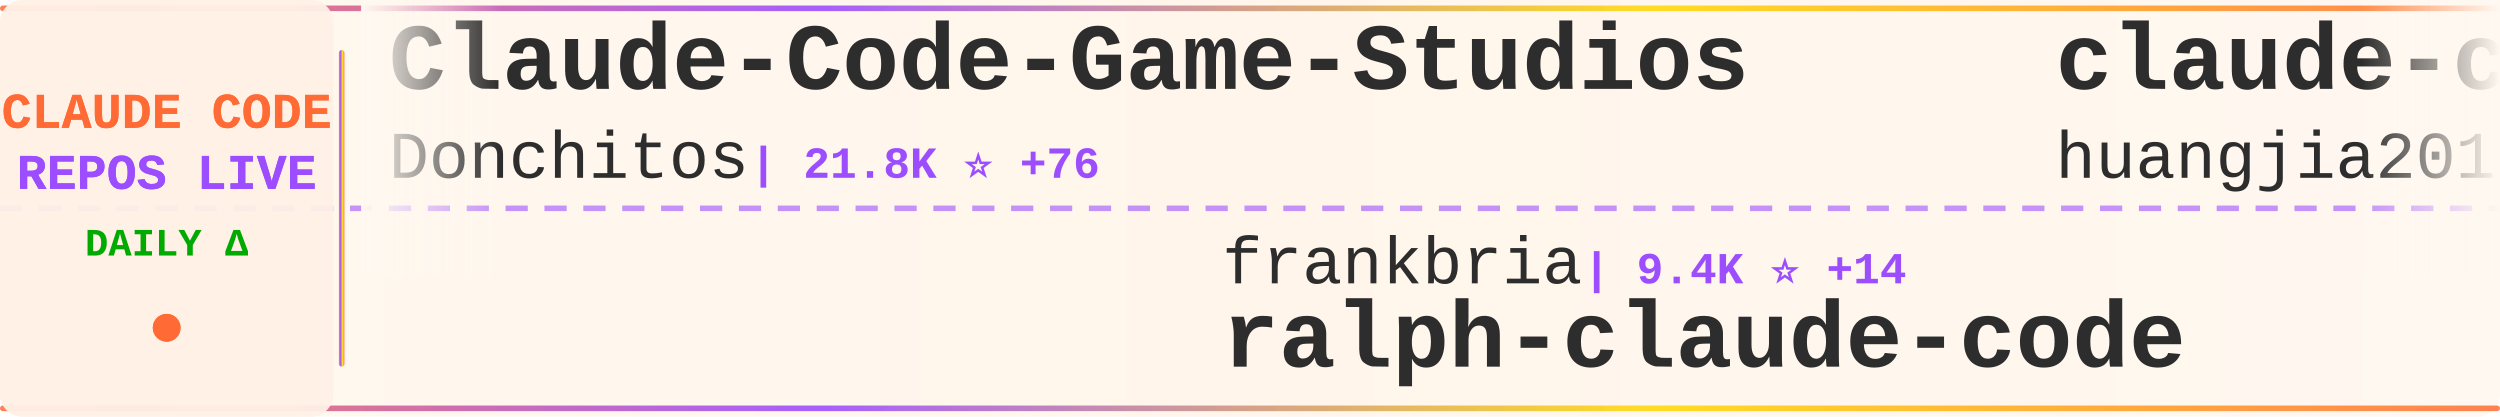
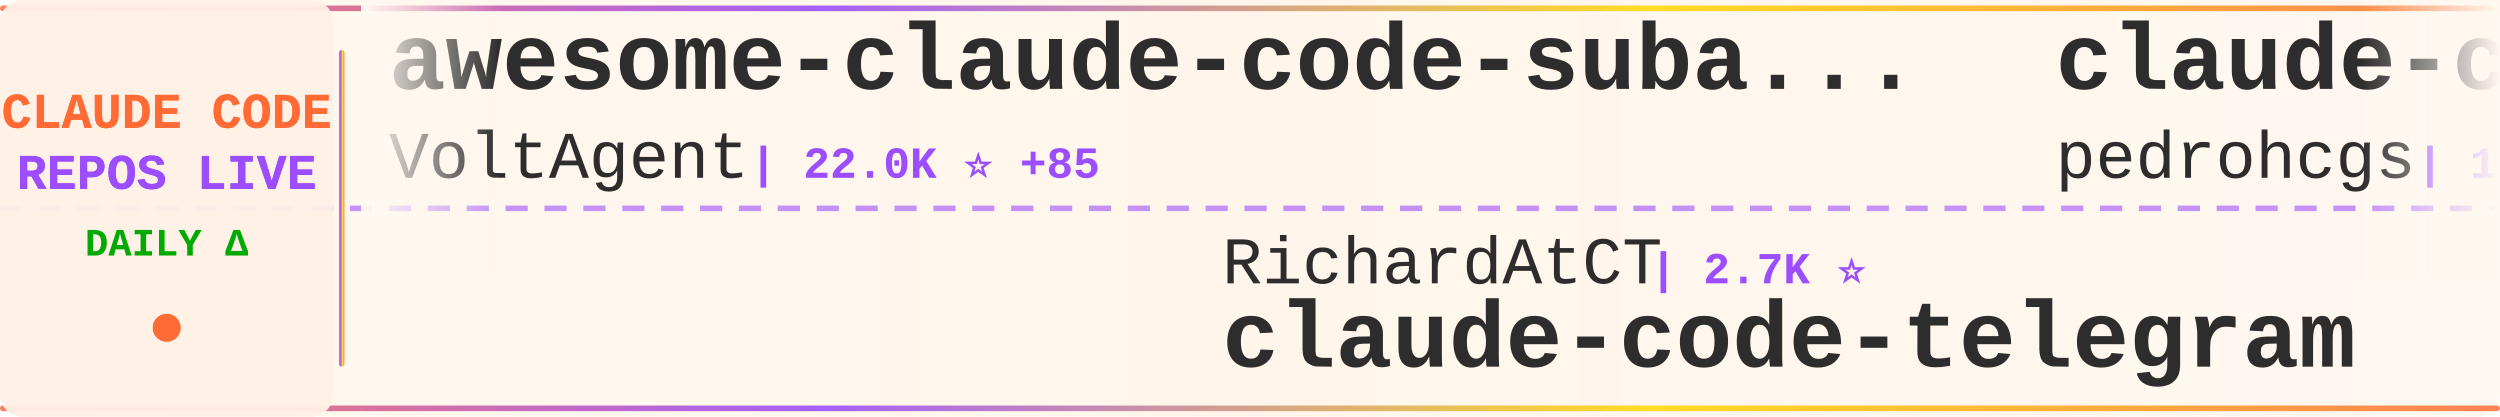
<svg xmlns="http://www.w3.org/2000/svg" width="900" height="150">
  <defs>
    <linearGradient id="tickerBg" x1="0%" y1="0%" x2="100%" y2="0%">
      <stop offset="0%" style="stop-color:#fff8f0;stop-opacity:0.98" />
      <stop offset="50%" style="stop-color:#fff5eb;stop-opacity:1" />
      <stop offset="100%" style="stop-color:#fff8f0;stop-opacity:0.98" />
    </linearGradient>
    <linearGradient id="borderGrad" x1="0%" y1="0%" x2="100%" y2="0%">
      <stop offset="0%" style="stop-color:#FF6B35;stop-opacity:0.85">
        <animate attributeName="stop-opacity" values="0.85;1;0.85" dur="2s" repeatCount="indefinite" />
      </stop>
      <stop offset="33%" style="stop-color:#9C4EFF;stop-opacity:0.9">
        <animate attributeName="stop-opacity" values="0.9;1;0.9" dur="2.2s" repeatCount="indefinite" />
      </stop>
      <stop offset="66%" style="stop-color:#FFD700;stop-opacity:0.85">
        <animate attributeName="stop-opacity" values="0.85;1;0.85" dur="1.8s" repeatCount="indefinite" />
      </stop>
      <stop offset="100%" style="stop-color:#FF6B35;stop-opacity:0.85">
        <animate attributeName="stop-opacity" values="0.85;1;0.85" dur="2s" repeatCount="indefinite" />
      </stop>
    </linearGradient>
    <filter id="textGlow">
      <feGaussianBlur stdDeviation="0.15" result="coloredBlur" />
      <feMerge>
        <feMergeNode in="coloredBlur" />
        <feMergeNode in="SourceGraphic" />
      </feMerge>
    </filter>
    <filter id="metricGlow">
      <feGaussianBlur stdDeviation="0.2" result="coloredBlur" />
      <feMerge>
        <feMergeNode in="coloredBlur" />
        <feMergeNode in="SourceGraphic" />
      </feMerge>
    </filter>
    <linearGradient id="leftFade" x1="0%" y1="0%" x2="100%" y2="0%">
      <stop offset="0%" style="stop-color:#fff8f0;stop-opacity:1" />
      <stop offset="100%" style="stop-color:#fff8f0;stop-opacity:0" />
    </linearGradient>
    <linearGradient id="rightFade" x1="0%" y1="0%" x2="100%" y2="0%">
      <stop offset="0%" style="stop-color:#fff8f0;stop-opacity:0" />
      <stop offset="100%" style="stop-color:#fff8f0;stop-opacity:1" />
    </linearGradient>
  </defs>
  <rect width="900" height="150" fill="url(#tickerBg)" rx="8" />
  <rect x="0" y="2" width="900" height="2" fill="url(#borderGrad)" rx="1" />
  <rect x="0" y="146" width="900" height="2" fill="url(#borderGrad)" rx="1" />
  <line x1="0" y1="75" x2="900" y2="75" stroke="#9C4EFF" stroke-width="2" stroke-dasharray="8 6" opacity="0.6" />
  <rect x="0" y="0" width="120" height="150" fill="#fff0e6" opacity="0.95" rx="8" />
  <text x="60" y="46" font-family="'Courier New', monospace" font-size="18" font-weight="bold" fill="#FF6B35" text-anchor="middle" filter="url(#textGlow)">
    CLAUDE CODE
  </text>
  <text x="60" y="68" font-family="'Courier New', monospace" font-size="18" font-weight="bold" fill="#9C4EFF" text-anchor="middle" filter="url(#textGlow)">
    REPOS LIVE
  </text>
  <text x="60" y="92" font-family="'Courier New', monospace" font-size="14" font-weight="bold" fill="#00aa00" text-anchor="middle">
    DAILY Δ
  </text>
  <circle cx="60" cy="118" r="5" fill="#FF6B35" filter="url(#metricGlow)">
    <animate attributeName="r" values="4;6;4" dur="1.5s" repeatCount="indefinite" />
    <animate attributeName="opacity" values="0.6;1;0.6" dur="1.5s" repeatCount="indefinite" />
  </circle>
  <rect x="122" y="18" width="2" height="114" fill="url(#borderGrad)" rx="1" />
  <clipPath id="tickerClip">
    <rect x="130" y="0" width="770" height="150" />
  </clipPath>
  <g clip-path="url(#tickerClip)">
    <g id="tickerItems">
      <animateTransform attributeName="transform" attributeType="XML" type="translate" from="0 0" to="-3000 0" dur="54s" repeatCount="indefinite" />
      <g transform="translate(0, 0)">
-         <text x="140" y="32" font-family="'Courier New', monospace" font-size="34" font-weight="bold" fill="#2d2d2d">Claude-Code-Game-Studios</text>
-         <text x="140" y="64" font-family="'Courier New', monospace" font-size="24" font-weight="normal" fill="#2d2d2d" opacity="1.0">Donchitos</text>
-         <text x="270" y="64" font-family="'Courier New', monospace" font-size="16" font-weight="bold" fill="#9C4EFF"> | 21.8K ⭐ +76</text>
+         <text x="140" y="32" font-family="'Courier New', monospace" font-size="34" font-weight="bold" fill="#2d2d2d">awesome-claude-code-suba...</text>
+         <text x="140" y="64" font-family="'Courier New', monospace" font-size="24" font-weight="normal" fill="#2d2d2d" opacity="1.0">VoltAgent</text>
+         <text x="270" y="64" font-family="'Courier New', monospace" font-size="16" font-weight="bold" fill="#9C4EFF"> | 22.0K ⭐ +85</text>
      </g>
      <g transform="translate(300, 0)">
-         <text x="140" y="102" font-family="'Courier New', monospace" font-size="24" font-weight="normal" fill="#2d2d2d" opacity="1.0">frankbria</text>
-         <text x="270" y="102" font-family="'Courier New', monospace" font-size="16" font-weight="bold" fill="#9C4EFF"> | 9.4K ⭐ +14</text>
-         <text x="140" y="132" font-family="'Courier New', monospace" font-size="34" font-weight="bold" fill="#2d2d2d">ralph-claude-code</text>
+         <text x="140" y="102" font-family="'Courier New', monospace" font-size="24" font-weight="normal" fill="#2d2d2d" opacity="1.0">RichardAtCT</text>
+         <text x="294" y="102" font-family="'Courier New', monospace" font-size="16" font-weight="bold" fill="#9C4EFF"> | 2.7K ⭐</text>
+         <text x="140" y="132" font-family="'Courier New', monospace" font-size="34" font-weight="bold" fill="#2d2d2d">claude-code-telegram</text>
      </g>
      <g transform="translate(600, 0)">
-         <text x="140" y="32" font-family="'Courier New', monospace" font-size="34" font-weight="bold" fill="#2d2d2d">claude-code-engineering</text>
-         <text x="140" y="64" font-family="'Courier New', monospace" font-size="24" font-weight="normal" fill="#2d2d2d" opacity="1.0">huangjia2019</text>
-         <text x="306" y="64" font-family="'Courier New', monospace" font-size="16" font-weight="bold" fill="#9C4EFF"> | 850 ⭐ +7</text>
+         <text x="140" y="32" font-family="'Courier New', monospace" font-size="34" font-weight="bold" fill="#2d2d2d">claude-code-my-workflow</text>
+         <text x="140" y="64" font-family="'Courier New', monospace" font-size="24" font-weight="normal" fill="#2d2d2d" opacity="1.0">pedrohcgs</text>
+         <text x="270" y="64" font-family="'Courier New', monospace" font-size="16" font-weight="bold" fill="#9C4EFF"> | 1.3K ⭐ +8</text>
      </g>
      <g transform="translate(900, 0)">
-         <text x="140" y="102" font-family="'Courier New', monospace" font-size="24" font-weight="normal" fill="#2d2d2d" opacity="1.0">pengchengneo</text>
-         <text x="306" y="102" font-family="'Courier New', monospace" font-size="16" font-weight="bold" fill="#9C4EFF"> | 1.5K ⭐ +3</text>
-         <text x="140" y="132" font-family="'Courier New', monospace" font-size="34" font-weight="bold" fill="#2d2d2d">Claude-Code</text>
+         <text x="140" y="102" font-family="'Courier New', monospace" font-size="24" font-weight="normal" fill="#2d2d2d" opacity="1.0">jeremylongshore</text>
+         <text x="342" y="102" font-family="'Courier New', monospace" font-size="16" font-weight="bold" fill="#9C4EFF"> | 2.4K ⭐ +2</text>
+         <text x="140" y="132" font-family="'Courier New', monospace" font-size="34" font-weight="bold" fill="#2d2d2d">claude-code-plugins-plus...</text>
      </g>
      <g transform="translate(1200, 0)">
-         <text x="140" y="32" font-family="'Courier New', monospace" font-size="34" font-weight="bold" fill="#2d2d2d">claude-code-tips</text>
-         <text x="140" y="64" font-family="'Courier New', monospace" font-size="24" font-weight="normal" fill="#2d2d2d" opacity="1.0">ykdojo</text>
-         <text x="234" y="64" font-family="'Courier New', monospace" font-size="16" font-weight="bold" fill="#9C4EFF"> | 8.8K ⭐ +33</text>
+         <text x="140" y="32" font-family="'Courier New', monospace" font-size="34" font-weight="bold" fill="#2d2d2d">my-claude-code-setup</text>
+         <text x="140" y="64" font-family="'Courier New', monospace" font-size="24" font-weight="normal" fill="#2d2d2d" opacity="1.0">centminmod</text>
+         <text x="282" y="64" font-family="'Courier New', monospace" font-size="16" font-weight="bold" fill="#9C4EFF"> | 2.4K ⭐ +1</text>
      </g>
      <g transform="translate(1500, 0)">
-         <text x="140" y="102" font-family="'Courier New', monospace" font-size="24" font-weight="normal" fill="#2d2d2d" opacity="1.0">chauncygu</text>
-         <text x="270" y="102" font-family="'Courier New', monospace" font-size="16" font-weight="bold" fill="#9C4EFF"> | 2.6K ⭐ +1</text>
-         <text x="140" y="132" font-family="'Courier New', monospace" font-size="34" font-weight="bold" fill="#2d2d2d">collection-claude-code-s...</text>
+         <text x="140" y="102" font-family="'Courier New', monospace" font-size="24" font-weight="normal" fill="#2d2d2d" opacity="1.0">wanshuiyin</text>
+         <text x="282" y="102" font-family="'Courier New', monospace" font-size="16" font-weight="bold" fill="#9C4EFF"> | 12.3K ⭐ +74</text>
+         <text x="140" y="132" font-family="'Courier New', monospace" font-size="34" font-weight="bold" fill="#2d2d2d">Auto-claude-code-researc...</text>
      </g>
      <g transform="translate(1800, 0)">
-         <text x="140" y="32" font-family="'Courier New', monospace" font-size="34" font-weight="bold" fill="#2d2d2d">claude-code-source-build</text>
-         <text x="140" y="64" font-family="'Courier New', monospace" font-size="24" font-weight="normal" fill="#2d2d2d" opacity="1.0">andrew-kramer-inno</text>
-         <text x="378" y="64" font-family="'Courier New', monospace" font-size="16" font-weight="bold" fill="#9C4EFF"> | 591 ⭐</text>
+         <text x="140" y="32" font-family="'Courier New', monospace" font-size="34" font-weight="bold" fill="#2d2d2d">Claude-Code</text>
+         <text x="140" y="64" font-family="'Courier New', monospace" font-size="24" font-weight="normal" fill="#2d2d2d" opacity="1.0">pengchengneo</text>
+         <text x="306" y="64" font-family="'Courier New', monospace" font-size="16" font-weight="bold" fill="#9C4EFF"> | 1.5K ⭐ +4</text>
      </g>
      <g transform="translate(2100, 0)">
-         <text x="140" y="102" font-family="'Courier New', monospace" font-size="24" font-weight="normal" fill="#2d2d2d" opacity="1.0">https-deeplearning-ai</text>
-         <text x="414" y="102" font-family="'Courier New', monospace" font-size="16" font-weight="bold" fill="#9C4EFF"> | 531 ⭐ +3</text>
-         <text x="140" y="132" font-family="'Courier New', monospace" font-size="34" font-weight="bold" fill="#2d2d2d">sc-claude-code-files</text>
+         <text x="140" y="102" font-family="'Courier New', monospace" font-size="24" font-weight="normal" fill="#2d2d2d" opacity="1.0">rohitg00</text>
+         <text x="258" y="102" font-family="'Courier New', monospace" font-size="16" font-weight="bold" fill="#9C4EFF"> | 2.1K ⭐ +8</text>
+         <text x="140" y="132" font-family="'Courier New', monospace" font-size="34" font-weight="bold" fill="#2d2d2d">awesome-claude-code-tool...</text>
      </g>
      <g transform="translate(2400, 0)">
-         <text x="140" y="32" font-family="'Courier New', monospace" font-size="34" font-weight="bold" fill="#2d2d2d">claude-code-reverse</text>
-         <text x="140" y="64" font-family="'Courier New', monospace" font-size="24" font-weight="normal" fill="#2d2d2d" opacity="1.0">Yuyz0112</text>
-         <text x="258" y="64" font-family="'Courier New', monospace" font-size="16" font-weight="bold" fill="#9C4EFF"> | 2.4K ⭐</text>
+         <text x="140" y="32" font-family="'Courier New', monospace" font-size="34" font-weight="bold" fill="#2d2d2d">learn-claude-code</text>
+         <text x="140" y="64" font-family="'Courier New', monospace" font-size="24" font-weight="normal" fill="#2d2d2d" opacity="1.0">shareAI-lab</text>
+         <text x="294" y="64" font-family="'Courier New', monospace" font-size="16" font-weight="bold" fill="#9C4EFF"> | 67.2K ⭐ +279</text>
      </g>
      <g transform="translate(2700, 0)">
-         <text x="140" y="102" font-family="'Courier New', monospace" font-size="24" font-weight="normal" fill="#2d2d2d" opacity="1.0">anthropics</text>
-         <text x="282" y="102" font-family="'Courier New', monospace" font-size="16" font-weight="bold" fill="#9C4EFF"> | 8.0K ⭐ +15</text>
-         <text x="140" y="132" font-family="'Courier New', monospace" font-size="34" font-weight="bold" fill="#2d2d2d">claude-code-action</text>
+         <text x="140" y="102" font-family="'Courier New', monospace" font-size="24" font-weight="normal" fill="#2d2d2d" opacity="1.0">shanraisshan</text>
+         <text x="306" y="102" font-family="'Courier New', monospace" font-size="16" font-weight="bold" fill="#9C4EFF"> | 58.1K ⭐ +173</text>
+         <text x="140" y="132" font-family="'Courier New', monospace" font-size="34" font-weight="bold" fill="#2d2d2d">claude-code-best-practic...</text>
      </g>
      <g transform="translate(3000, 0)">
-         <text x="140" y="32" font-family="'Courier New', monospace" font-size="34" font-weight="bold" fill="#2d2d2d">Claude-Code-Game-Studios</text>
-         <text x="140" y="64" font-family="'Courier New', monospace" font-size="24" font-weight="normal" fill="#2d2d2d" opacity="1.0">Donchitos</text>
-         <text x="270" y="64" font-family="'Courier New', monospace" font-size="16" font-weight="bold" fill="#9C4EFF"> | 21.8K ⭐ +76</text>
+         <text x="140" y="32" font-family="'Courier New', monospace" font-size="34" font-weight="bold" fill="#2d2d2d">awesome-claude-code-suba...</text>
+         <text x="140" y="64" font-family="'Courier New', monospace" font-size="24" font-weight="normal" fill="#2d2d2d" opacity="1.0">VoltAgent</text>
+         <text x="270" y="64" font-family="'Courier New', monospace" font-size="16" font-weight="bold" fill="#9C4EFF"> | 22.0K ⭐ +85</text>
      </g>
      <g transform="translate(3300, 0)">
-         <text x="140" y="102" font-family="'Courier New', monospace" font-size="24" font-weight="normal" fill="#2d2d2d" opacity="1.0">frankbria</text>
-         <text x="270" y="102" font-family="'Courier New', monospace" font-size="16" font-weight="bold" fill="#9C4EFF"> | 9.4K ⭐ +14</text>
-         <text x="140" y="132" font-family="'Courier New', monospace" font-size="34" font-weight="bold" fill="#2d2d2d">ralph-claude-code</text>
+         <text x="140" y="102" font-family="'Courier New', monospace" font-size="24" font-weight="normal" fill="#2d2d2d" opacity="1.0">RichardAtCT</text>
+         <text x="294" y="102" font-family="'Courier New', monospace" font-size="16" font-weight="bold" fill="#9C4EFF"> | 2.7K ⭐</text>
+         <text x="140" y="132" font-family="'Courier New', monospace" font-size="34" font-weight="bold" fill="#2d2d2d">claude-code-telegram</text>
      </g>
      <g transform="translate(3600, 0)">
-         <text x="140" y="32" font-family="'Courier New', monospace" font-size="34" font-weight="bold" fill="#2d2d2d">claude-code-engineering</text>
-         <text x="140" y="64" font-family="'Courier New', monospace" font-size="24" font-weight="normal" fill="#2d2d2d" opacity="1.0">huangjia2019</text>
-         <text x="306" y="64" font-family="'Courier New', monospace" font-size="16" font-weight="bold" fill="#9C4EFF"> | 850 ⭐ +7</text>
+         <text x="140" y="32" font-family="'Courier New', monospace" font-size="34" font-weight="bold" fill="#2d2d2d">claude-code-my-workflow</text>
+         <text x="140" y="64" font-family="'Courier New', monospace" font-size="24" font-weight="normal" fill="#2d2d2d" opacity="1.0">pedrohcgs</text>
+         <text x="270" y="64" font-family="'Courier New', monospace" font-size="16" font-weight="bold" fill="#9C4EFF"> | 1.3K ⭐ +8</text>
      </g>
      <g transform="translate(3900, 0)">
-         <text x="140" y="102" font-family="'Courier New', monospace" font-size="24" font-weight="normal" fill="#2d2d2d" opacity="1.0">pengchengneo</text>
-         <text x="306" y="102" font-family="'Courier New', monospace" font-size="16" font-weight="bold" fill="#9C4EFF"> | 1.5K ⭐ +3</text>
-         <text x="140" y="132" font-family="'Courier New', monospace" font-size="34" font-weight="bold" fill="#2d2d2d">Claude-Code</text>
+         <text x="140" y="102" font-family="'Courier New', monospace" font-size="24" font-weight="normal" fill="#2d2d2d" opacity="1.0">jeremylongshore</text>
+         <text x="342" y="102" font-family="'Courier New', monospace" font-size="16" font-weight="bold" fill="#9C4EFF"> | 2.4K ⭐ +2</text>
+         <text x="140" y="132" font-family="'Courier New', monospace" font-size="34" font-weight="bold" fill="#2d2d2d">claude-code-plugins-plus...</text>
      </g>
    </g>
  </g>
  <rect x="130" y="0" width="50" height="100" fill="url(#leftFade)" />
  <rect x="850" y="0" width="50" height="100" fill="url(#rightFade)" />
</svg>
